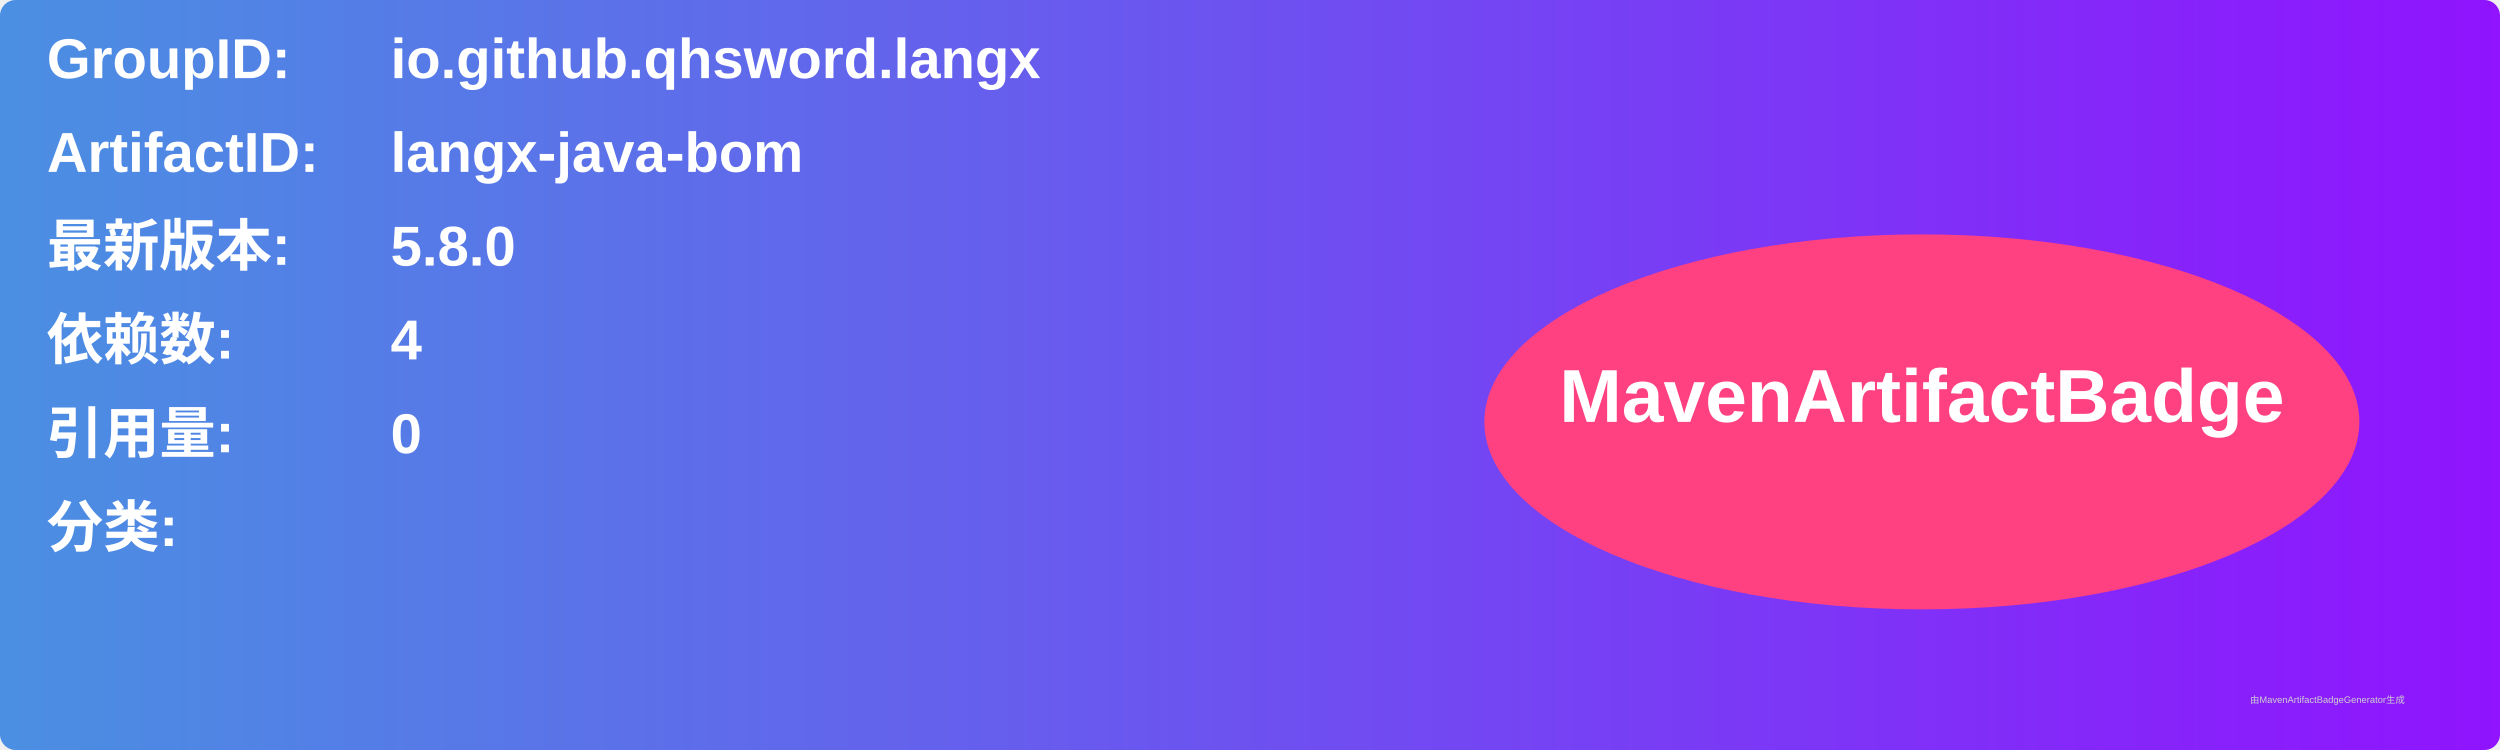
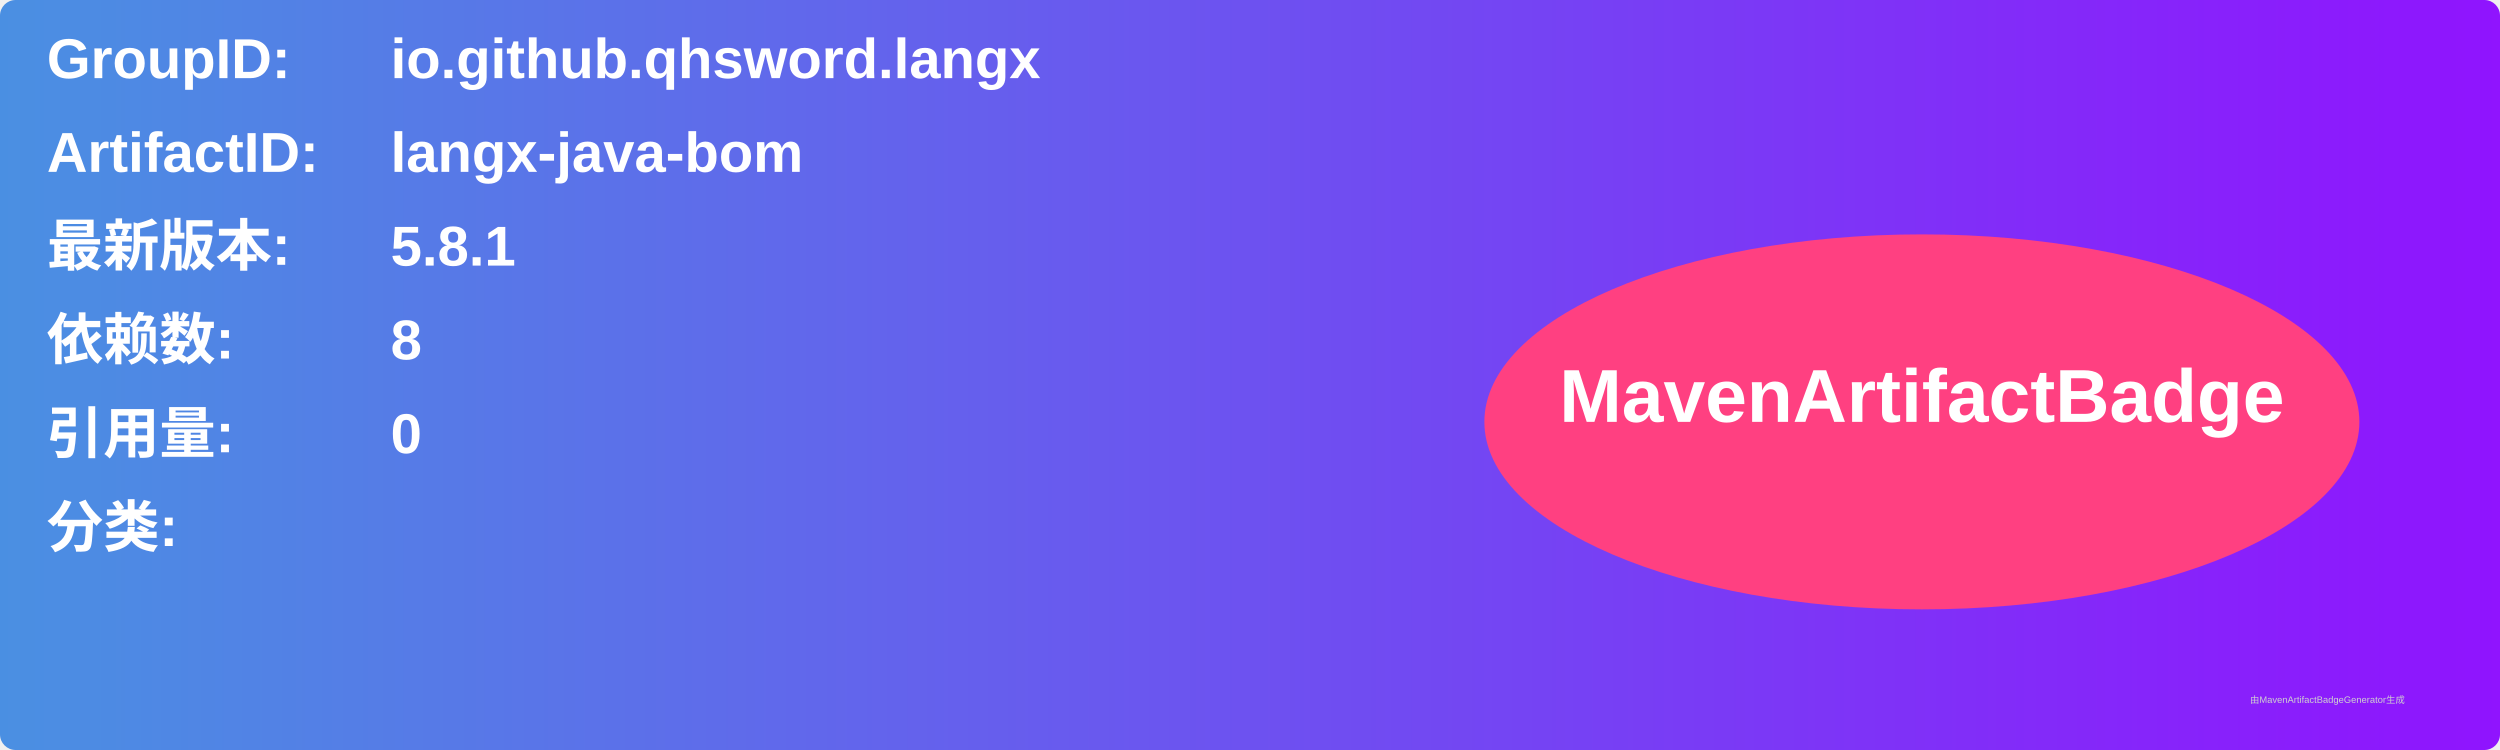
<svg xmlns="http://www.w3.org/2000/svg" width="800" height="240" viewBox="0 0 800 240">
  <linearGradient id="grad" x1="0%" y1="0%" x2="100%" y2="0%">
    <stop offset="0%" stop-color="#4a90e2" />
    <stop offset="100%" stop-color="#9013fe" />
  </linearGradient>
  <rect width="100%" height="100%" rx="5" ry="5" fill="url(#grad)" />
  <g transform="translate(15, 15)">
    <text x="0" y="10" font-family="Arial" font-size="18" fill="white" font-weight="bold" width="260">GroupID:</text>
    <text x="110" y="10" font-family="Arial" font-size="18" fill="white" font-weight="bold" width="460">io.github.qhsword.langx</text>
    <text x="0" y="40" font-family="Arial" font-size="18" fill="white" font-weight="bold" width="260">ArtifactID:</text>
    <text x="110" y="40" font-family="Arial" font-size="18" fill="white" font-weight="bold" width="460">langx-java-bom</text>
    <text x="0" y="70" font-family="Arial" font-size="18" fill="white" font-weight="bold">最新版本:</text>
    <text x="110" y="70" font-family="Arial" font-size="18" fill="white" font-weight="bold">
-       <tspan font-weight="bold">5.8.0</tspan>
+       <tspan font-weight="bold">5.8.1</tspan>
    </text>
    <text x="0" y="100" font-family="Arial" font-size="18" fill="white" font-weight="bold">依赖数: </text>
    <text x="110" y="100" font-family="Arial" font-size="18" fill="white">
-       <tspan font-weight="bold">4</tspan>
+       <tspan font-weight="bold">8</tspan>
    </text>
    <text x="0" y="130" font-family="Arial" font-size="18" fill="white" font-weight="bold">引用量: </text>
    <text x="110" y="130" font-family="Arial" font-size="18" fill="white">
      <tspan font-weight="bold">0</tspan>
    </text>
    <text x="0" y="160" font-family="Arial" font-size="18" fill="white" font-weight="bold">分类:</text>
    <text x="10" y="190" font-family="Arial" font-size="10" fill="white">
      <tspan font-weight="bold" />
    </text>
    <ellipse cx="600" cy="120" rx="140" ry="60" fill="#ff4081" />
    <text x="600" y="120" text-anchor="middle" font-family="Arial" font-size="24" fill="white" font-weight="bold">MavenArtifactBadge</text>
  </g>
  <text x="720" y="225" font-family="Arial" font-size="3" fill="#d0d0d0">由MavenArtifactBadgeGenerator生成</text>
</svg>
